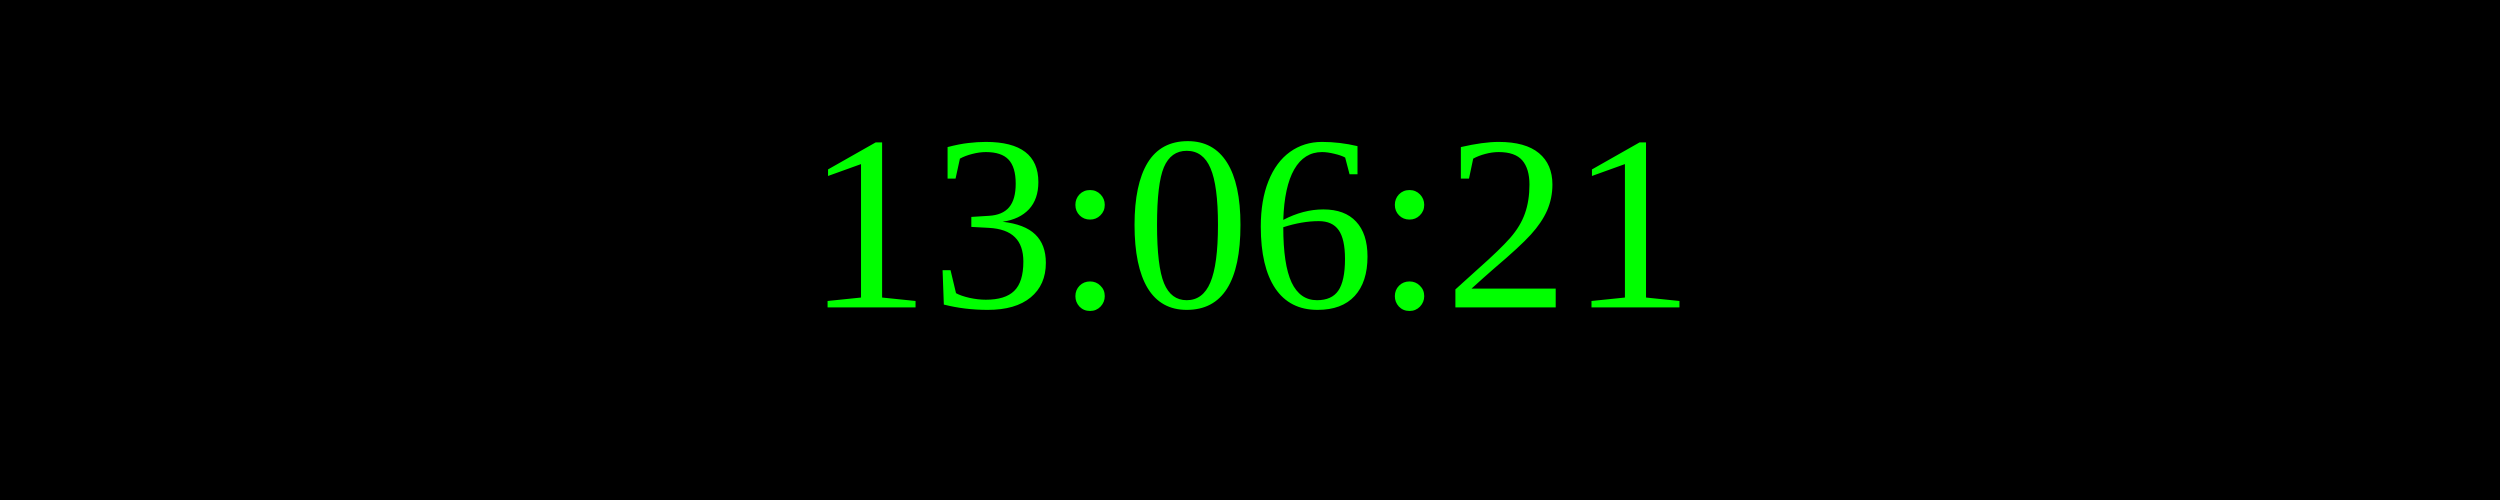
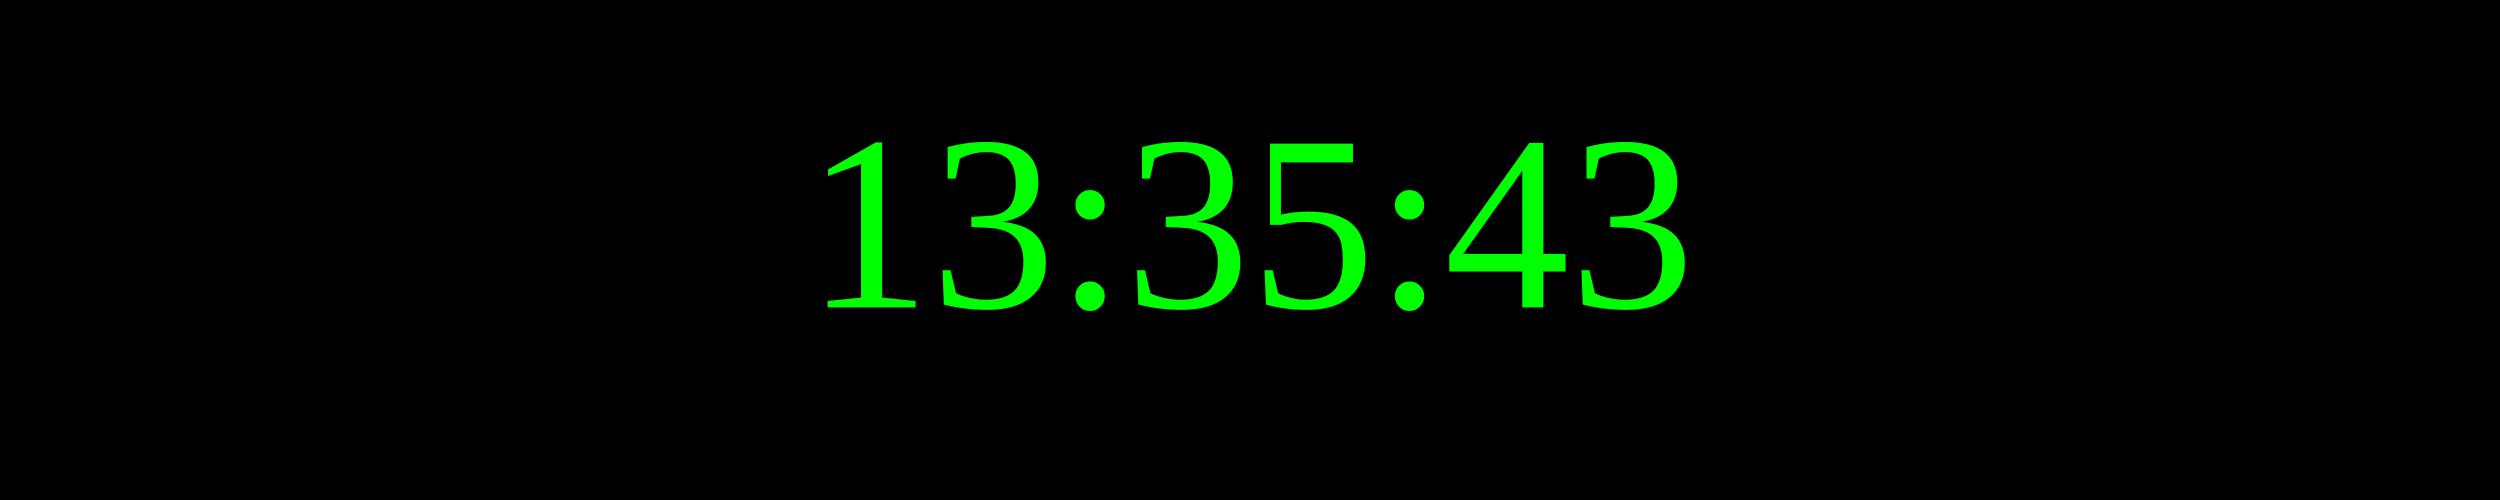
<svg xmlns="http://www.w3.org/2000/svg" width="250" height="50">
  <rect width="100%" height="100%" fill="black" />
  <text x="50%" y="50%" font-size="25" fill="lime" text-anchor="middle" dominant-baseline="middle">
- 13:06:21
+ 13:35:43
</text>
</svg>
